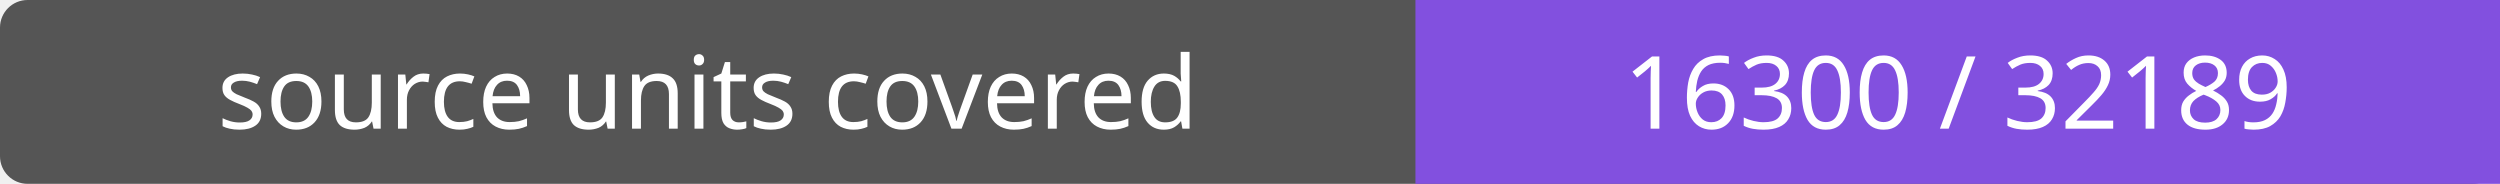
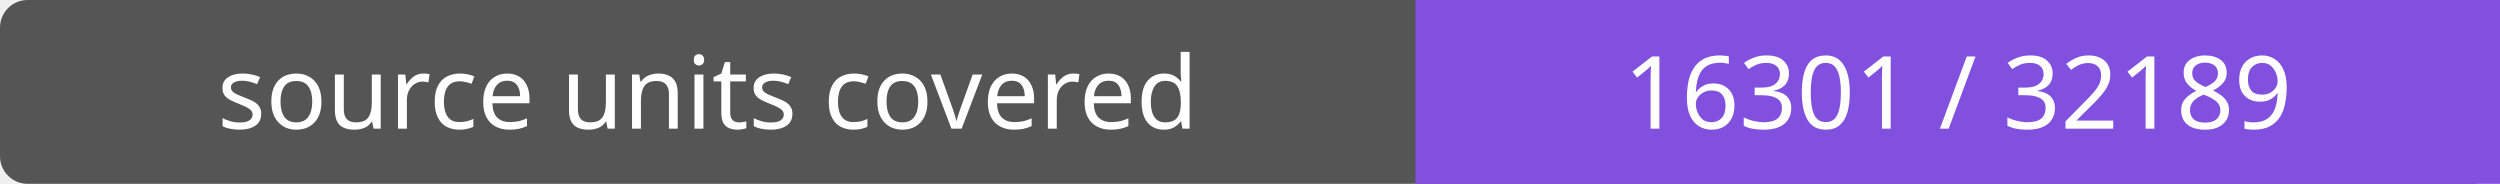
- <svg xmlns="http://www.w3.org/2000/svg" width="272" height="20" role="img" aria-label="source units covered: 16300 / 32189">
+ <svg xmlns="http://www.w3.org/2000/svg" width="272" height="20" role="img" aria-label="source units covered: 16301 / 32189">
  <rect width="272" height="20" rx="3" fill="#555" />
  <path fill="#8250df" d="M154 0h118v20H154z" />
  <g fill="#fff" text-anchor="middle" font-family="Verdana,sans-serif" font-size="11">
    <text x="77.0" y="14">source units covered</text>
-     <text x="213.0" y="14">16300 / 32189</text>
+     <text x="213.0" y="14">16301 / 32189</text>
  </g>
</svg>
